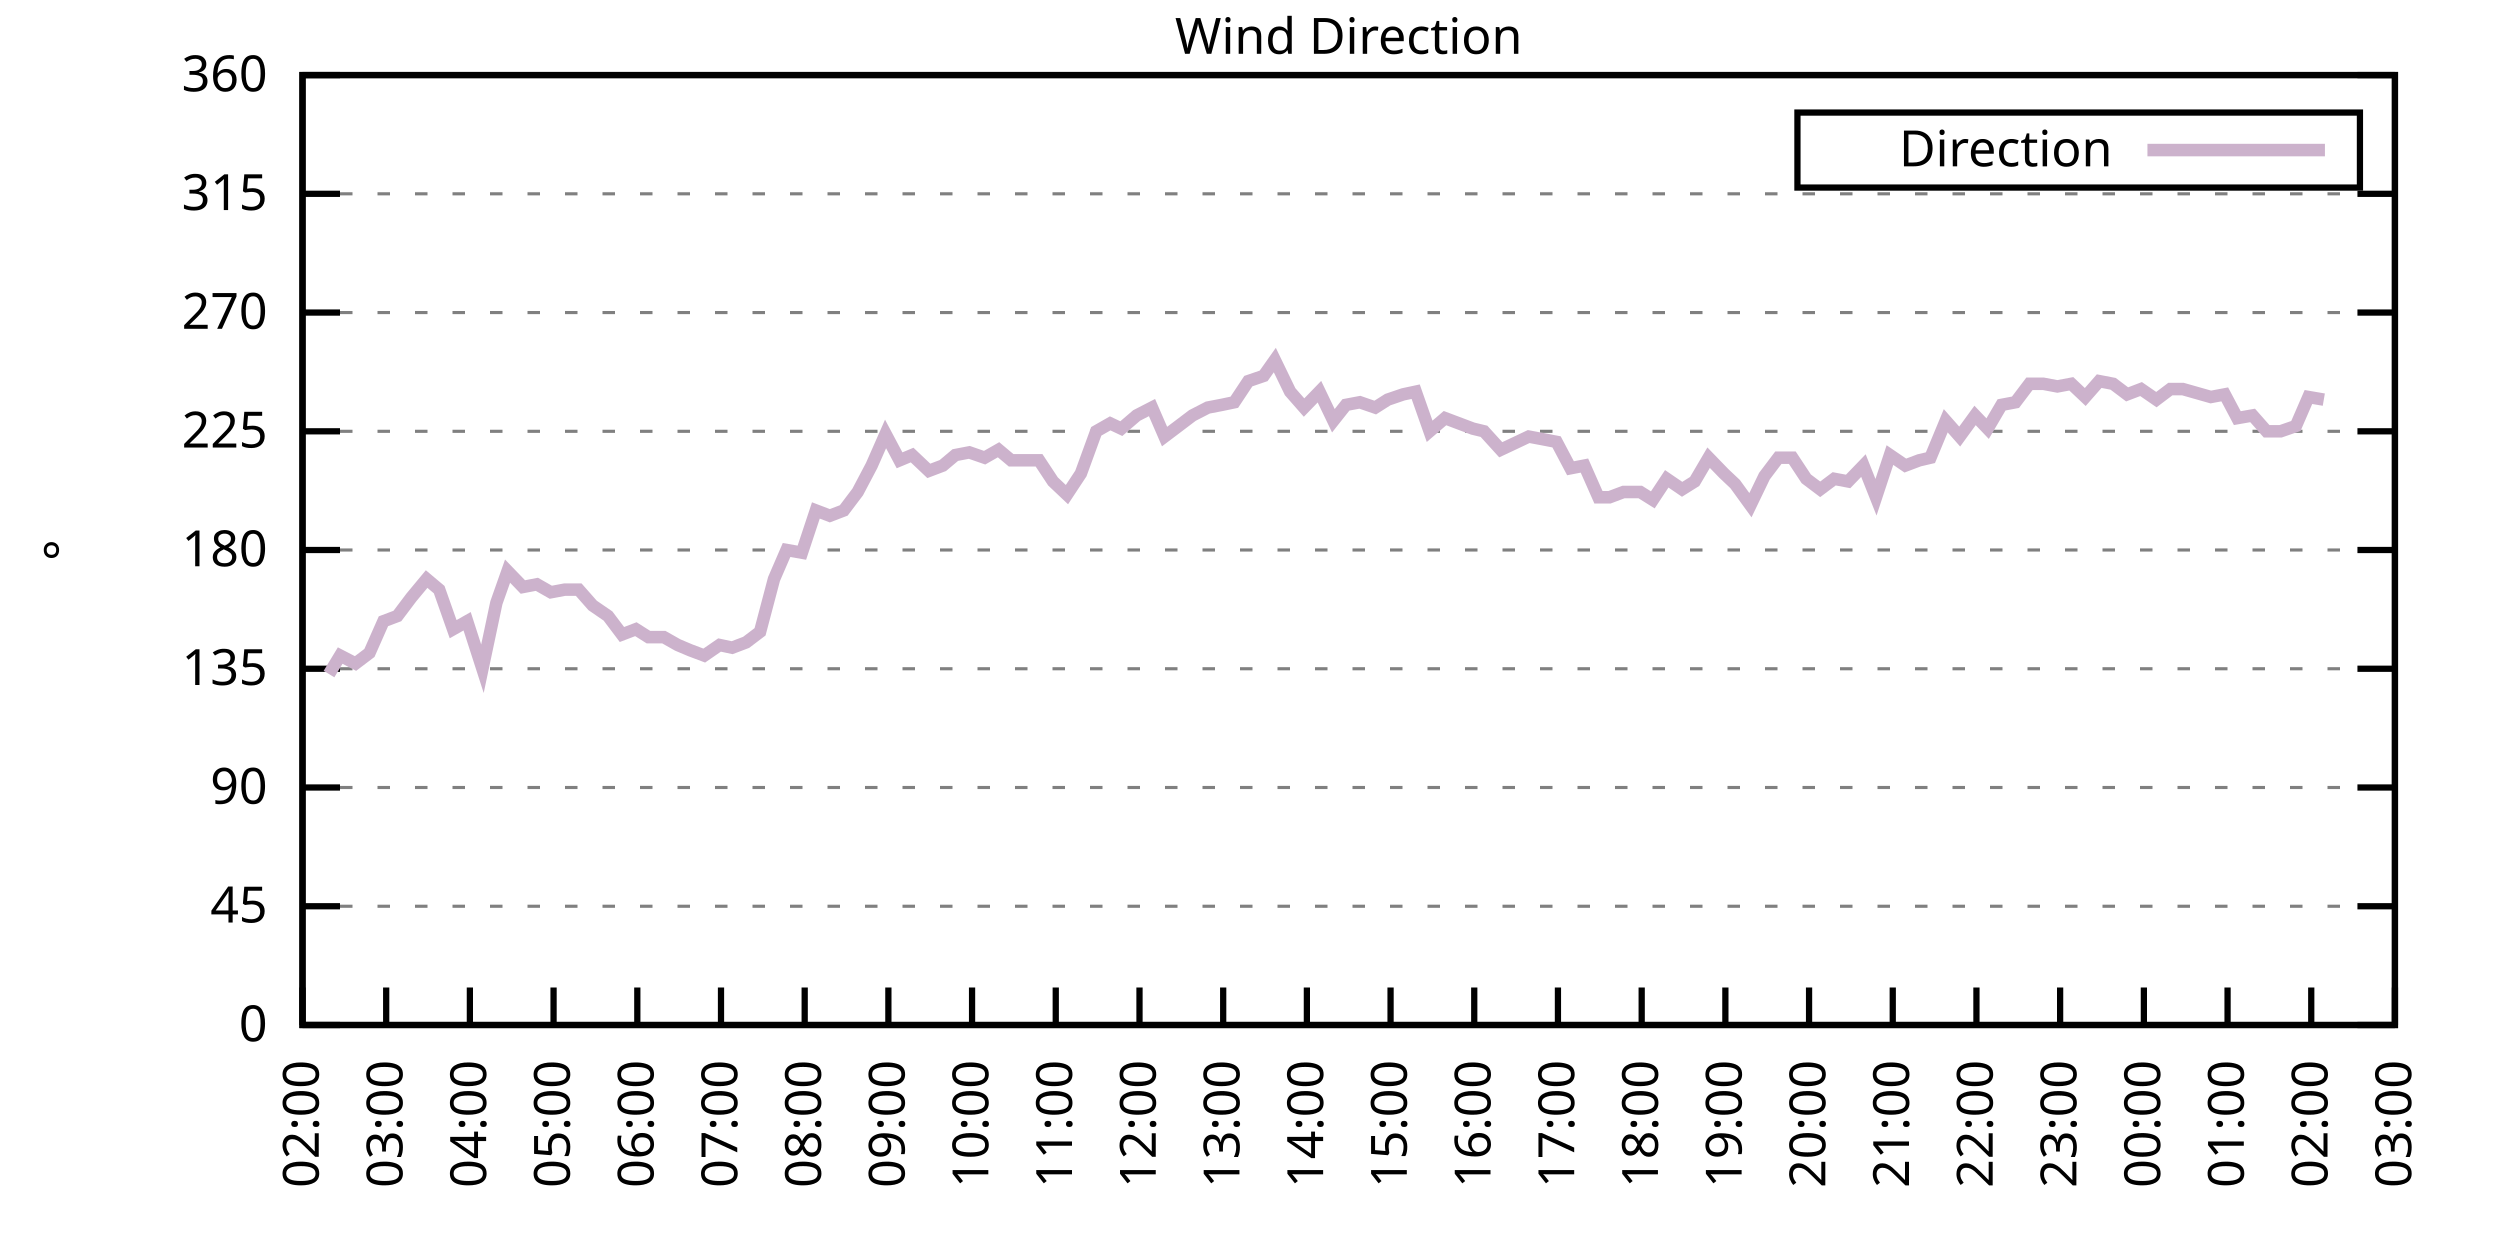
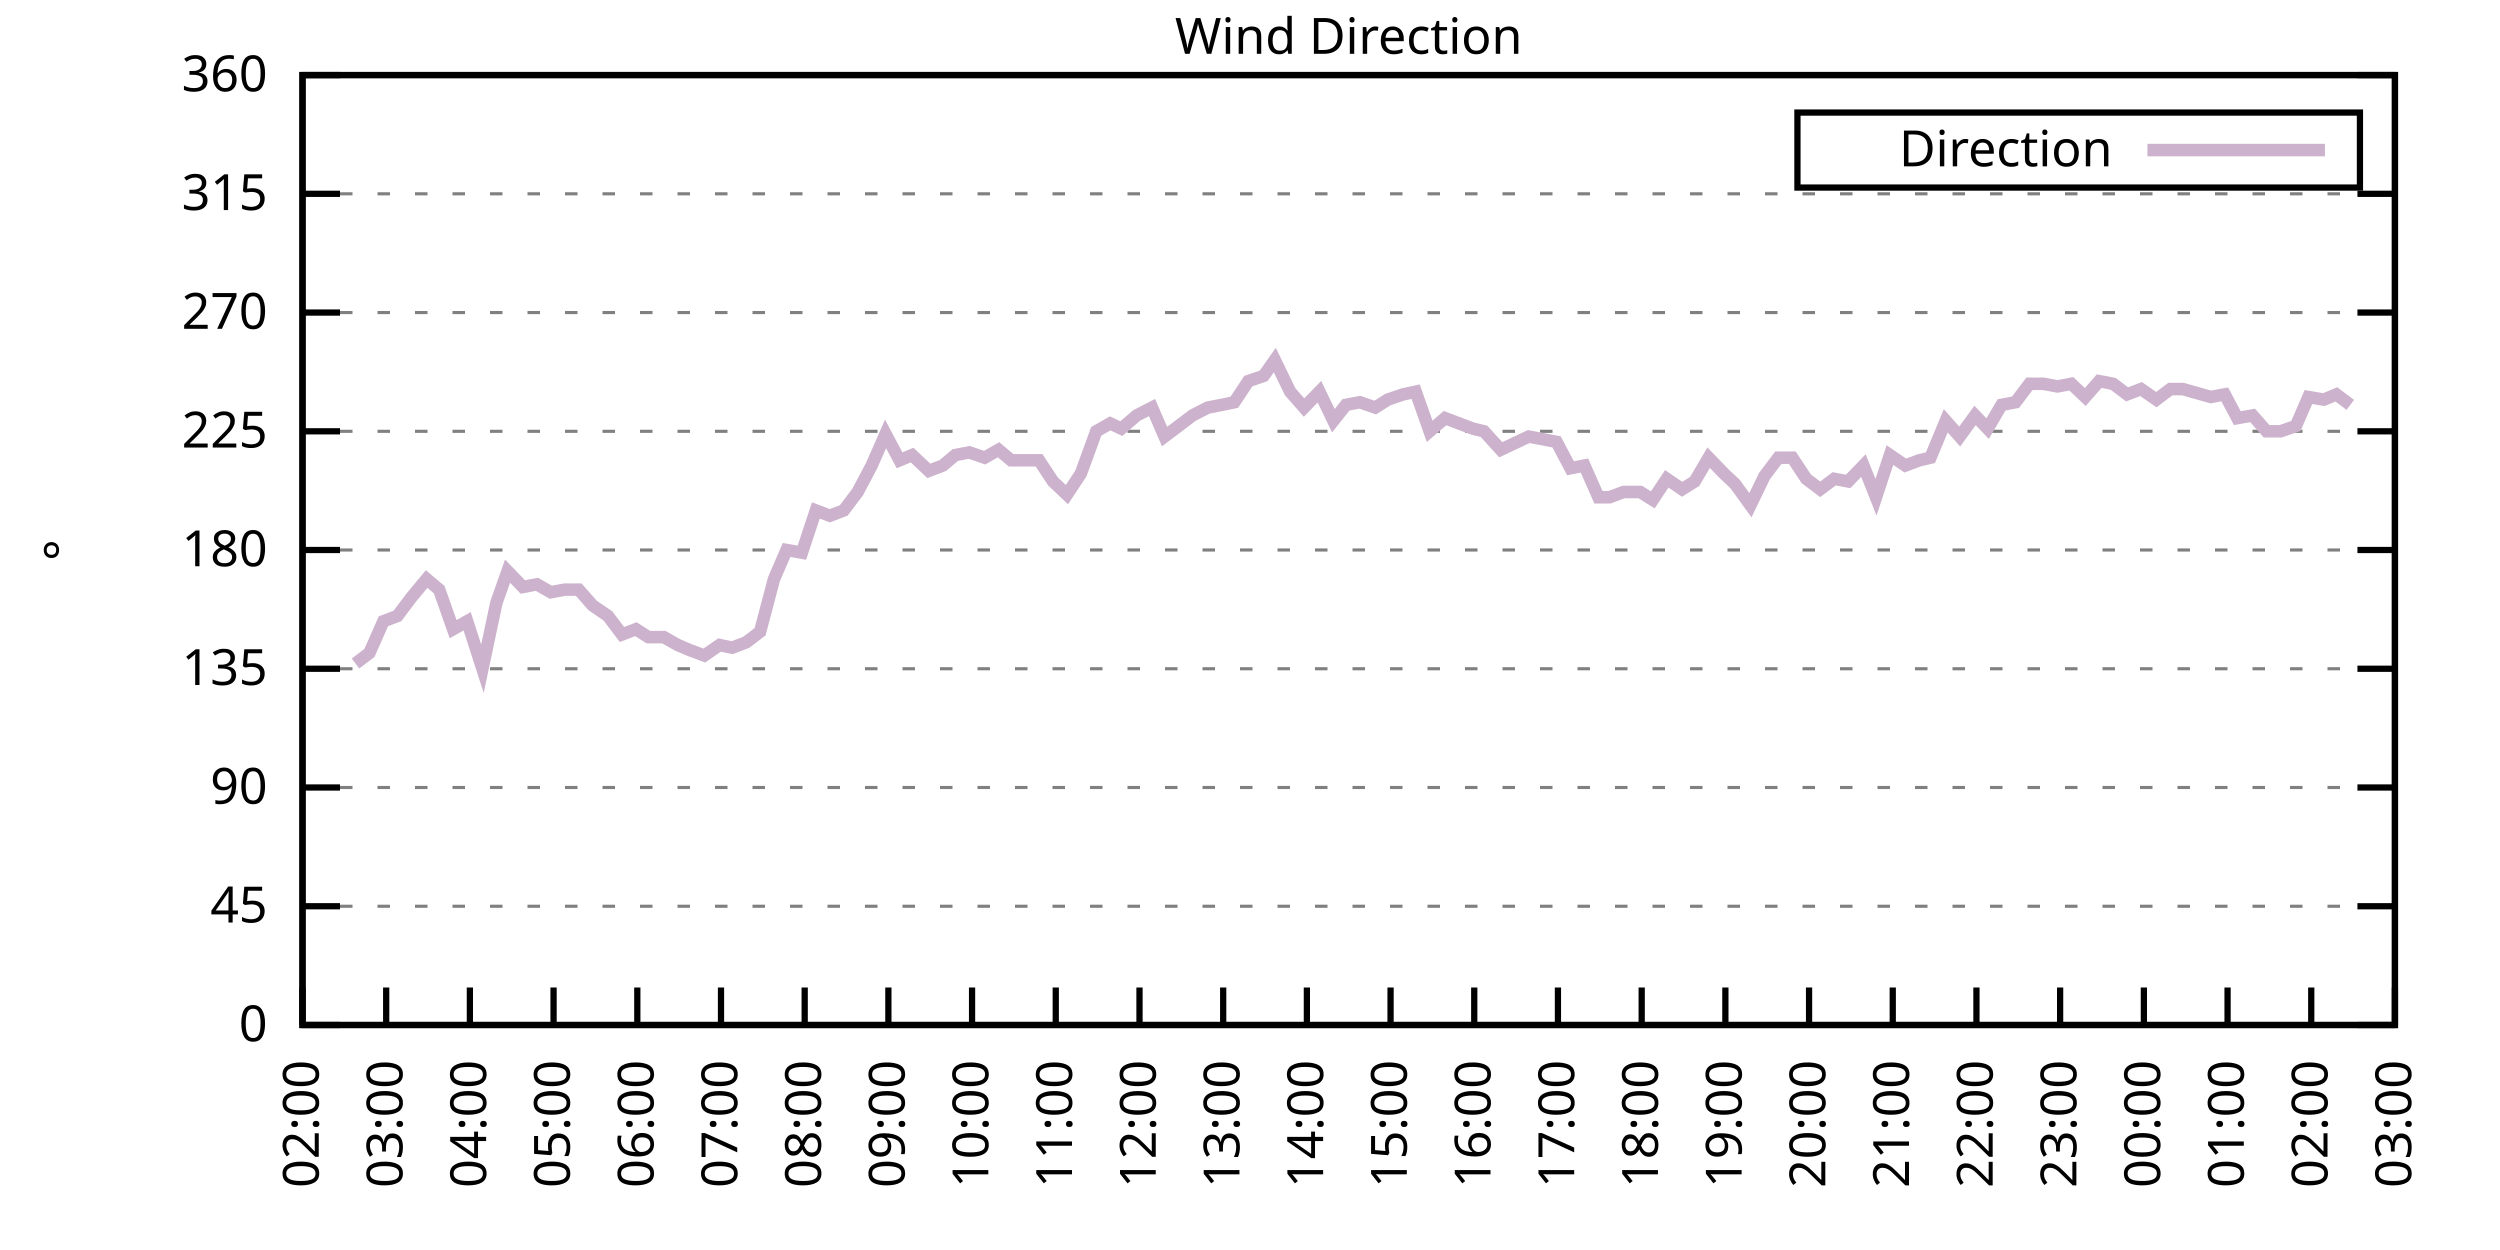
<svg xmlns="http://www.w3.org/2000/svg" xmlns:xlink="http://www.w3.org/1999/xlink" width="400" height="200" viewBox="0 0 400 200">
  <g id="gnuplot_canvas">
    <rect x="0" y="0" width="400" height="200" fill="none" />
    <defs>
      <circle id="gpDot" r="0.5" stroke-width="0.5" stroke="currentColor" />
      <path id="gpPt0" stroke-width="0.333" stroke="currentColor" d="M-1,0 h2 M0,-1 v2" />
      <path id="gpPt1" stroke-width="0.333" stroke="currentColor" d="M-1,-1 L1,1 M1,-1 L-1,1" />
      <path id="gpPt2" stroke-width="0.333" stroke="currentColor" d="M-1,0 L1,0 M0,-1 L0,1 M-1,-1 L1,1 M-1,1 L1,-1" />
      <rect id="gpPt3" stroke-width="0.333" stroke="currentColor" x="-1" y="-1" width="2" height="2" />
      <rect id="gpPt4" stroke-width="0.333" stroke="currentColor" fill="currentColor" x="-1" y="-1" width="2" height="2" />
      <circle id="gpPt5" stroke-width="0.333" stroke="currentColor" cx="0" cy="0" r="1" />
      <use xlink:href="#gpPt5" id="gpPt6" fill="currentColor" stroke="none" />
      <path id="gpPt7" stroke-width="0.333" stroke="currentColor" d="M0,-1.33 L-1.33,0.67 L1.33,0.67 z" />
      <use xlink:href="#gpPt7" id="gpPt8" fill="currentColor" stroke="none" />
      <use xlink:href="#gpPt7" id="gpPt9" stroke="currentColor" transform="rotate(180)" />
      <use xlink:href="#gpPt9" id="gpPt10" fill="currentColor" stroke="none" />
      <use xlink:href="#gpPt3" id="gpPt11" stroke="currentColor" transform="rotate(45)" />
      <use xlink:href="#gpPt11" id="gpPt12" fill="currentColor" stroke="none" />
      <path id="gpPt13" stroke-width="0.333" stroke="currentColor" d="M0,1.330 L1.265,0.411 L0.782,-1.067 L-0.782,-1.076 L-1.265,0.411 z" />
      <use xlink:href="#gpPt13" id="gpPt14" fill="currentColor" stroke="none" />
      <filter id="textbox" filterUnits="objectBoundingBox" x="0" y="0" height="1" width="1">
        <feFlood flood-color="white" flood-opacity="1" result="bgnd" />
        <feComposite in="SourceGraphic" in2="bgnd" operator="atop" />
      </filter>
      <filter id="greybox" filterUnits="objectBoundingBox" x="0" y="0" height="1" width="1">
        <feFlood flood-color="lightgrey" flood-opacity="1" result="grey" />
        <feComposite in="SourceGraphic" in2="grey" operator="atop" />
      </filter>
    </defs>
    <g fill="none" color="white" stroke="currentColor" stroke-width="1.00" stroke-linecap="butt" stroke-linejoin="miter">
</g>
    <g fill="none" color="black" stroke="currentColor" stroke-width="1.00" stroke-linecap="butt" stroke-linejoin="miter">
      <g stroke="none" shape-rendering="crispEdges">
        <polygon fill="rgb(255, 255, 255)" points="48.40,164.00 383.18,164.00 383.18,12.02 48.40,12.02 " />
      </g>
    </g>
    <g fill="none" color="black" stroke="currentColor" stroke-width="1.00" stroke-linecap="butt" stroke-linejoin="miter">
</g>
    <g fill="none" color="black" stroke="black" stroke-width="0.50" stroke-linecap="butt" stroke-linejoin="miter">
</g>
    <g fill="none" color="gray" stroke="currentColor" stroke-width="0.50" stroke-linecap="butt" stroke-linejoin="miter">
      <path stroke="gray" stroke-dasharray="2,4" class="gridline" d="M48.40,164.00 L383.19,164.00  " />
    </g>
    <g fill="none" color="gray" stroke="gray" stroke-width="1.00" stroke-linecap="butt" stroke-linejoin="miter">
</g>
    <g fill="none" color="black" stroke="currentColor" stroke-width="1.00" stroke-linecap="butt" stroke-linejoin="miter">
      <path stroke="black" d="M48.40,164.00 L54.40,164.00 M383.19,164.00 L377.19,164.00  " />
      <g transform="translate(42.80,166.60)" stroke="none" fill="black" font-family="Sans" font-size="8.00" text-anchor="end">
        <text>
          <tspan font-family="Sans"> 0</tspan>
        </text>
      </g>
    </g>
    <g fill="none" color="black" stroke="currentColor" stroke-width="1.00" stroke-linecap="butt" stroke-linejoin="miter">
</g>
    <g fill="none" color="black" stroke="black" stroke-width="0.50" stroke-linecap="butt" stroke-linejoin="miter">
</g>
    <g fill="none" color="gray" stroke="currentColor" stroke-width="0.50" stroke-linecap="butt" stroke-linejoin="miter">
      <path stroke="gray" stroke-dasharray="2,4" class="gridline" d="M48.40,145.00 L383.19,145.00  " />
    </g>
    <g fill="none" color="gray" stroke="gray" stroke-width="1.00" stroke-linecap="butt" stroke-linejoin="miter">
</g>
    <g fill="none" color="black" stroke="currentColor" stroke-width="1.00" stroke-linecap="butt" stroke-linejoin="miter">
      <path stroke="black" d="M48.40,145.00 L54.40,145.00 M383.19,145.00 L377.19,145.00  " />
      <g transform="translate(42.80,147.60)" stroke="none" fill="black" font-family="Sans" font-size="8.00" text-anchor="end">
        <text>
          <tspan font-family="Sans"> 45</tspan>
        </text>
      </g>
    </g>
    <g fill="none" color="black" stroke="currentColor" stroke-width="1.00" stroke-linecap="butt" stroke-linejoin="miter">
</g>
    <g fill="none" color="black" stroke="black" stroke-width="0.50" stroke-linecap="butt" stroke-linejoin="miter">
</g>
    <g fill="none" color="gray" stroke="currentColor" stroke-width="0.50" stroke-linecap="butt" stroke-linejoin="miter">
      <path stroke="gray" stroke-dasharray="2,4" class="gridline" d="M48.40,126.00 L383.19,126.00  " />
    </g>
    <g fill="none" color="gray" stroke="gray" stroke-width="1.00" stroke-linecap="butt" stroke-linejoin="miter">
</g>
    <g fill="none" color="black" stroke="currentColor" stroke-width="1.00" stroke-linecap="butt" stroke-linejoin="miter">
      <path stroke="black" d="M48.40,126.00 L54.40,126.00 M383.19,126.00 L377.19,126.00  " />
      <g transform="translate(42.80,128.60)" stroke="none" fill="black" font-family="Sans" font-size="8.00" text-anchor="end">
        <text>
          <tspan font-family="Sans"> 90</tspan>
        </text>
      </g>
    </g>
    <g fill="none" color="black" stroke="currentColor" stroke-width="1.00" stroke-linecap="butt" stroke-linejoin="miter">
</g>
    <g fill="none" color="black" stroke="black" stroke-width="0.50" stroke-linecap="butt" stroke-linejoin="miter">
</g>
    <g fill="none" color="gray" stroke="currentColor" stroke-width="0.50" stroke-linecap="butt" stroke-linejoin="miter">
      <path stroke="gray" stroke-dasharray="2,4" class="gridline" d="M48.40,107.00 L383.19,107.00  " />
    </g>
    <g fill="none" color="gray" stroke="gray" stroke-width="1.00" stroke-linecap="butt" stroke-linejoin="miter">
</g>
    <g fill="none" color="black" stroke="currentColor" stroke-width="1.00" stroke-linecap="butt" stroke-linejoin="miter">
      <path stroke="black" d="M48.40,107.00 L54.40,107.00 M383.19,107.00 L377.19,107.00  " />
      <g transform="translate(42.80,109.60)" stroke="none" fill="black" font-family="Sans" font-size="8.00" text-anchor="end">
        <text>
          <tspan font-family="Sans"> 135</tspan>
        </text>
      </g>
    </g>
    <g fill="none" color="black" stroke="currentColor" stroke-width="1.00" stroke-linecap="butt" stroke-linejoin="miter">
</g>
    <g fill="none" color="black" stroke="black" stroke-width="0.50" stroke-linecap="butt" stroke-linejoin="miter">
</g>
    <g fill="none" color="gray" stroke="currentColor" stroke-width="0.50" stroke-linecap="butt" stroke-linejoin="miter">
      <path stroke="gray" stroke-dasharray="2,4" class="gridline" d="M48.40,88.00 L383.19,88.00  " />
    </g>
    <g fill="none" color="gray" stroke="gray" stroke-width="1.00" stroke-linecap="butt" stroke-linejoin="miter">
</g>
    <g fill="none" color="black" stroke="currentColor" stroke-width="1.00" stroke-linecap="butt" stroke-linejoin="miter">
      <path stroke="black" d="M48.40,88.00 L54.40,88.00 M383.19,88.00 L377.19,88.00  " />
      <g transform="translate(42.80,90.60)" stroke="none" fill="black" font-family="Sans" font-size="8.00" text-anchor="end">
        <text>
          <tspan font-family="Sans"> 180</tspan>
        </text>
      </g>
    </g>
    <g fill="none" color="black" stroke="currentColor" stroke-width="1.00" stroke-linecap="butt" stroke-linejoin="miter">
</g>
    <g fill="none" color="black" stroke="black" stroke-width="0.50" stroke-linecap="butt" stroke-linejoin="miter">
</g>
    <g fill="none" color="gray" stroke="currentColor" stroke-width="0.50" stroke-linecap="butt" stroke-linejoin="miter">
      <path stroke="gray" stroke-dasharray="2,4" class="gridline" d="M48.40,69.01 L383.19,69.01  " />
    </g>
    <g fill="none" color="gray" stroke="gray" stroke-width="1.00" stroke-linecap="butt" stroke-linejoin="miter">
</g>
    <g fill="none" color="black" stroke="currentColor" stroke-width="1.00" stroke-linecap="butt" stroke-linejoin="miter">
      <path stroke="black" d="M48.40,69.01 L54.40,69.01 M383.19,69.01 L377.19,69.01  " />
      <g transform="translate(42.80,71.61)" stroke="none" fill="black" font-family="Sans" font-size="8.00" text-anchor="end">
        <text>
          <tspan font-family="Sans"> 225</tspan>
        </text>
      </g>
    </g>
    <g fill="none" color="black" stroke="currentColor" stroke-width="1.00" stroke-linecap="butt" stroke-linejoin="miter">
</g>
    <g fill="none" color="black" stroke="black" stroke-width="0.50" stroke-linecap="butt" stroke-linejoin="miter">
</g>
    <g fill="none" color="gray" stroke="currentColor" stroke-width="0.50" stroke-linecap="butt" stroke-linejoin="miter">
      <path stroke="gray" stroke-dasharray="2,4" class="gridline" d="M48.40,50.01 L383.19,50.01  " />
    </g>
    <g fill="none" color="gray" stroke="gray" stroke-width="1.00" stroke-linecap="butt" stroke-linejoin="miter">
</g>
    <g fill="none" color="black" stroke="currentColor" stroke-width="1.00" stroke-linecap="butt" stroke-linejoin="miter">
      <path stroke="black" d="M48.40,50.01 L54.40,50.01 M383.19,50.01 L377.19,50.01  " />
      <g transform="translate(42.80,52.61)" stroke="none" fill="black" font-family="Sans" font-size="8.00" text-anchor="end">
        <text>
          <tspan font-family="Sans"> 270</tspan>
        </text>
      </g>
    </g>
    <g fill="none" color="black" stroke="currentColor" stroke-width="1.00" stroke-linecap="butt" stroke-linejoin="miter">
</g>
    <g fill="none" color="black" stroke="black" stroke-width="0.50" stroke-linecap="butt" stroke-linejoin="miter">
</g>
    <g fill="none" color="gray" stroke="currentColor" stroke-width="0.50" stroke-linecap="butt" stroke-linejoin="miter">
      <path stroke="gray" stroke-dasharray="2,4" class="gridline" d="M48.40,31.01 L383.19,31.01  " />
    </g>
    <g fill="none" color="gray" stroke="gray" stroke-width="1.00" stroke-linecap="butt" stroke-linejoin="miter">
</g>
    <g fill="none" color="black" stroke="currentColor" stroke-width="1.00" stroke-linecap="butt" stroke-linejoin="miter">
      <path stroke="black" d="M48.40,31.01 L54.40,31.01 M383.19,31.01 L377.19,31.01  " />
      <g transform="translate(42.80,33.61)" stroke="none" fill="black" font-family="Sans" font-size="8.00" text-anchor="end">
        <text>
          <tspan font-family="Sans"> 315</tspan>
        </text>
      </g>
    </g>
    <g fill="none" color="black" stroke="currentColor" stroke-width="1.00" stroke-linecap="butt" stroke-linejoin="miter">
</g>
    <g fill="none" color="black" stroke="black" stroke-width="0.50" stroke-linecap="butt" stroke-linejoin="miter">
</g>
    <g fill="none" color="gray" stroke="currentColor" stroke-width="0.50" stroke-linecap="butt" stroke-linejoin="miter">
      <path stroke="gray" stroke-dasharray="2,4" class="gridline" d="M48.40,12.01 L383.19,12.01  " />
    </g>
    <g fill="none" color="gray" stroke="gray" stroke-width="1.00" stroke-linecap="butt" stroke-linejoin="miter">
</g>
    <g fill="none" color="black" stroke="currentColor" stroke-width="1.00" stroke-linecap="butt" stroke-linejoin="miter">
      <path stroke="black" d="M48.40,12.01 L54.40,12.01 M383.19,12.01 L377.19,12.01  " />
      <g transform="translate(42.80,14.61)" stroke="none" fill="black" font-family="Sans" font-size="8.00" text-anchor="end">
        <text>
          <tspan font-family="Sans"> 360</tspan>
        </text>
      </g>
    </g>
    <g fill="none" color="black" stroke="currentColor" stroke-width="1.00" stroke-linecap="butt" stroke-linejoin="miter">
      <path stroke="black" d="M48.40,164.00 L48.40,158.00  " />
      <g transform="translate(51.00,169.60) rotate(270.00)" stroke="none" fill="black" font-family="Sans" font-size="8.00" text-anchor="end">
        <text>
          <tspan font-family="Sans">02:00</tspan>
        </text>
      </g>
    </g>
    <g fill="none" color="black" stroke="currentColor" stroke-width="1.00" stroke-linecap="butt" stroke-linejoin="miter">
      <path stroke="black" d="M61.79,164.00 L61.79,158.00  " />
      <g transform="translate(64.39,169.60) rotate(270.00)" stroke="none" fill="black" font-family="Sans" font-size="8.00" text-anchor="end">
        <text>
          <tspan font-family="Sans">03:00</tspan>
        </text>
      </g>
    </g>
    <g fill="none" color="black" stroke="currentColor" stroke-width="1.00" stroke-linecap="butt" stroke-linejoin="miter">
      <path stroke="black" d="M75.18,164.00 L75.18,158.00  " />
      <g transform="translate(77.78,169.60) rotate(270.00)" stroke="none" fill="black" font-family="Sans" font-size="8.00" text-anchor="end">
        <text>
          <tspan font-family="Sans">04:00</tspan>
        </text>
      </g>
    </g>
    <g fill="none" color="black" stroke="currentColor" stroke-width="1.00" stroke-linecap="butt" stroke-linejoin="miter">
      <path stroke="black" d="M88.57,164.00 L88.57,158.00  " />
      <g transform="translate(91.17,169.60) rotate(270.00)" stroke="none" fill="black" font-family="Sans" font-size="8.00" text-anchor="end">
        <text>
          <tspan font-family="Sans">05:00</tspan>
        </text>
      </g>
    </g>
    <g fill="none" color="black" stroke="currentColor" stroke-width="1.00" stroke-linecap="butt" stroke-linejoin="miter">
      <path stroke="black" d="M101.97,164.00 L101.97,158.00  " />
      <g transform="translate(104.57,169.60) rotate(270.00)" stroke="none" fill="black" font-family="Sans" font-size="8.00" text-anchor="end">
        <text>
          <tspan font-family="Sans">06:00</tspan>
        </text>
      </g>
    </g>
    <g fill="none" color="black" stroke="currentColor" stroke-width="1.00" stroke-linecap="butt" stroke-linejoin="miter">
      <path stroke="black" d="M115.36,164.00 L115.36,158.00  " />
      <g transform="translate(117.96,169.60) rotate(270.00)" stroke="none" fill="black" font-family="Sans" font-size="8.00" text-anchor="end">
        <text>
          <tspan font-family="Sans">07:00</tspan>
        </text>
      </g>
    </g>
    <g fill="none" color="black" stroke="currentColor" stroke-width="1.00" stroke-linecap="butt" stroke-linejoin="miter">
      <path stroke="black" d="M128.75,164.00 L128.75,158.00  " />
      <g transform="translate(131.35,169.60) rotate(270.00)" stroke="none" fill="black" font-family="Sans" font-size="8.00" text-anchor="end">
        <text>
          <tspan font-family="Sans">08:00</tspan>
        </text>
      </g>
    </g>
    <g fill="none" color="black" stroke="currentColor" stroke-width="1.00" stroke-linecap="butt" stroke-linejoin="miter">
      <path stroke="black" d="M142.14,164.00 L142.14,158.00  " />
      <g transform="translate(144.74,169.60) rotate(270.00)" stroke="none" fill="black" font-family="Sans" font-size="8.00" text-anchor="end">
        <text>
          <tspan font-family="Sans">09:00</tspan>
        </text>
      </g>
    </g>
    <g fill="none" color="black" stroke="currentColor" stroke-width="1.00" stroke-linecap="butt" stroke-linejoin="miter">
      <path stroke="black" d="M155.53,164.00 L155.53,158.00  " />
      <g transform="translate(158.13,169.60) rotate(270.00)" stroke="none" fill="black" font-family="Sans" font-size="8.00" text-anchor="end">
        <text>
          <tspan font-family="Sans">10:00</tspan>
        </text>
      </g>
    </g>
    <g fill="none" color="black" stroke="currentColor" stroke-width="1.00" stroke-linecap="butt" stroke-linejoin="miter">
      <path stroke="black" d="M168.92,164.00 L168.92,158.00  " />
      <g transform="translate(171.52,169.60) rotate(270.00)" stroke="none" fill="black" font-family="Sans" font-size="8.00" text-anchor="end">
        <text>
          <tspan font-family="Sans">11:00</tspan>
        </text>
      </g>
    </g>
    <g fill="none" color="black" stroke="currentColor" stroke-width="1.00" stroke-linecap="butt" stroke-linejoin="miter">
      <path stroke="black" d="M182.32,164.00 L182.32,158.00  " />
      <g transform="translate(184.92,169.60) rotate(270.00)" stroke="none" fill="black" font-family="Sans" font-size="8.00" text-anchor="end">
        <text>
          <tspan font-family="Sans">12:00</tspan>
        </text>
      </g>
    </g>
    <g fill="none" color="black" stroke="currentColor" stroke-width="1.00" stroke-linecap="butt" stroke-linejoin="miter">
      <path stroke="black" d="M195.71,164.00 L195.71,158.00  " />
      <g transform="translate(198.31,169.60) rotate(270.00)" stroke="none" fill="black" font-family="Sans" font-size="8.00" text-anchor="end">
        <text>
          <tspan font-family="Sans">13:00</tspan>
        </text>
      </g>
    </g>
    <g fill="none" color="black" stroke="currentColor" stroke-width="1.00" stroke-linecap="butt" stroke-linejoin="miter">
      <path stroke="black" d="M209.10,164.00 L209.10,158.00  " />
      <g transform="translate(211.70,169.60) rotate(270.00)" stroke="none" fill="black" font-family="Sans" font-size="8.00" text-anchor="end">
        <text>
          <tspan font-family="Sans">14:00</tspan>
        </text>
      </g>
    </g>
    <g fill="none" color="black" stroke="currentColor" stroke-width="1.00" stroke-linecap="butt" stroke-linejoin="miter">
      <path stroke="black" d="M222.49,164.00 L222.49,158.00  " />
      <g transform="translate(225.09,169.60) rotate(270.00)" stroke="none" fill="black" font-family="Sans" font-size="8.00" text-anchor="end">
        <text>
          <tspan font-family="Sans">15:00</tspan>
        </text>
      </g>
    </g>
    <g fill="none" color="black" stroke="currentColor" stroke-width="1.00" stroke-linecap="butt" stroke-linejoin="miter">
      <path stroke="black" d="M235.88,164.00 L235.88,158.00  " />
      <g transform="translate(238.48,169.60) rotate(270.00)" stroke="none" fill="black" font-family="Sans" font-size="8.00" text-anchor="end">
        <text>
          <tspan font-family="Sans">16:00</tspan>
        </text>
      </g>
    </g>
    <g fill="none" color="black" stroke="currentColor" stroke-width="1.00" stroke-linecap="butt" stroke-linejoin="miter">
      <path stroke="black" d="M249.27,164.00 L249.27,158.00  " />
      <g transform="translate(251.87,169.60) rotate(270.00)" stroke="none" fill="black" font-family="Sans" font-size="8.00" text-anchor="end">
        <text>
          <tspan font-family="Sans">17:00</tspan>
        </text>
      </g>
    </g>
    <g fill="none" color="black" stroke="currentColor" stroke-width="1.00" stroke-linecap="butt" stroke-linejoin="miter">
      <path stroke="black" d="M262.67,164.00 L262.67,158.00  " />
      <g transform="translate(265.27,169.60) rotate(270.00)" stroke="none" fill="black" font-family="Sans" font-size="8.00" text-anchor="end">
        <text>
          <tspan font-family="Sans">18:00</tspan>
        </text>
      </g>
    </g>
    <g fill="none" color="black" stroke="currentColor" stroke-width="1.00" stroke-linecap="butt" stroke-linejoin="miter">
      <path stroke="black" d="M276.06,164.00 L276.06,158.00  " />
      <g transform="translate(278.66,169.60) rotate(270.00)" stroke="none" fill="black" font-family="Sans" font-size="8.00" text-anchor="end">
        <text>
          <tspan font-family="Sans">19:00</tspan>
        </text>
      </g>
    </g>
    <g fill="none" color="black" stroke="currentColor" stroke-width="1.00" stroke-linecap="butt" stroke-linejoin="miter">
      <path stroke="black" d="M289.45,164.00 L289.45,158.00  " />
      <g transform="translate(292.05,169.60) rotate(270.00)" stroke="none" fill="black" font-family="Sans" font-size="8.00" text-anchor="end">
        <text>
          <tspan font-family="Sans">20:00</tspan>
        </text>
      </g>
    </g>
    <g fill="none" color="black" stroke="currentColor" stroke-width="1.00" stroke-linecap="butt" stroke-linejoin="miter">
      <path stroke="black" d="M302.84,164.00 L302.84,158.00  " />
      <g transform="translate(305.44,169.60) rotate(270.00)" stroke="none" fill="black" font-family="Sans" font-size="8.00" text-anchor="end">
        <text>
          <tspan font-family="Sans">21:00</tspan>
        </text>
      </g>
    </g>
    <g fill="none" color="black" stroke="currentColor" stroke-width="1.00" stroke-linecap="butt" stroke-linejoin="miter">
      <path stroke="black" d="M316.23,164.00 L316.23,158.00  " />
      <g transform="translate(318.83,169.60) rotate(270.00)" stroke="none" fill="black" font-family="Sans" font-size="8.00" text-anchor="end">
        <text>
          <tspan font-family="Sans">22:00</tspan>
        </text>
      </g>
    </g>
    <g fill="none" color="black" stroke="currentColor" stroke-width="1.00" stroke-linecap="butt" stroke-linejoin="miter">
      <path stroke="black" d="M329.62,164.00 L329.62,158.00  " />
      <g transform="translate(332.22,169.60) rotate(270.00)" stroke="none" fill="black" font-family="Sans" font-size="8.00" text-anchor="end">
        <text>
          <tspan font-family="Sans">23:00</tspan>
        </text>
      </g>
    </g>
    <g fill="none" color="black" stroke="currentColor" stroke-width="1.00" stroke-linecap="butt" stroke-linejoin="miter">
      <path stroke="black" d="M343.02,164.00 L343.02,158.00  " />
      <g transform="translate(345.62,169.60) rotate(270.00)" stroke="none" fill="black" font-family="Sans" font-size="8.00" text-anchor="end">
        <text>
          <tspan font-family="Sans">00:00</tspan>
        </text>
      </g>
    </g>
    <g fill="none" color="black" stroke="currentColor" stroke-width="1.00" stroke-linecap="butt" stroke-linejoin="miter">
      <path stroke="black" d="M356.41,164.00 L356.41,158.00  " />
      <g transform="translate(359.01,169.60) rotate(270.00)" stroke="none" fill="black" font-family="Sans" font-size="8.00" text-anchor="end">
        <text>
          <tspan font-family="Sans">01:00</tspan>
        </text>
      </g>
    </g>
    <g fill="none" color="black" stroke="currentColor" stroke-width="1.00" stroke-linecap="butt" stroke-linejoin="miter">
      <path stroke="black" d="M369.80,164.00 L369.80,158.00  " />
      <g transform="translate(372.40,169.60) rotate(270.00)" stroke="none" fill="black" font-family="Sans" font-size="8.00" text-anchor="end">
        <text>
          <tspan font-family="Sans">02:00</tspan>
        </text>
      </g>
    </g>
    <g fill="none" color="black" stroke="currentColor" stroke-width="1.00" stroke-linecap="butt" stroke-linejoin="miter">
      <path stroke="black" d="M383.19,164.00 L383.19,158.00  " />
      <g transform="translate(385.79,169.60) rotate(270.00)" stroke="none" fill="black" font-family="Sans" font-size="8.00" text-anchor="end">
        <text>
          <tspan font-family="Sans">03:00</tspan>
        </text>
      </g>
    </g>
    <g fill="none" color="black" stroke="currentColor" stroke-width="1.00" stroke-linecap="butt" stroke-linejoin="miter">
</g>
    <g fill="none" color="black" stroke="currentColor" stroke-width="1.00" stroke-linecap="butt" stroke-linejoin="miter">
      <path stroke="black" d="M48.40,12.01 L48.40,164.00 L383.19,164.00 L383.19,12.01 L48.40,12.01 Z  " />
    </g>
    <g fill="none" color="black" stroke="currentColor" stroke-width="1.00" stroke-linecap="butt" stroke-linejoin="miter">
</g>
    <g fill="none" color="black" stroke="currentColor" stroke-width="1.00" stroke-linecap="butt" stroke-linejoin="miter">
      <path stroke="black" d="M287.59,30.01 L287.59,18.01 L377.59,18.01 L377.59,30.01 L287.59,30.01 Z  " />
    </g>
    <g id="Wind_direction_plot_1">
      <g fill="none" color="white" stroke="black" stroke-width="2.00" stroke-linecap="butt" stroke-linejoin="miter">
</g>
      <g fill="none" color="black" stroke="currentColor" stroke-width="2.00" stroke-linecap="butt" stroke-linejoin="miter">
        <g transform="translate(337.99,26.61)" stroke="none" fill="black" font-family="Sans" font-size="8.00" text-anchor="end">
          <text>
            <tspan font-family="Sans">Direction</tspan>
          </text>
        </g>
      </g>
      <g fill="none" color="black" stroke="currentColor" stroke-width="2.00" stroke-linecap="butt" stroke-linejoin="miter">
-         <path stroke="rgb(204, 178, 204)" d="M343.59,24.01 L371.99,24.01 M52.64,107.85 L54.43,104.89 L56.88,106.16 L59.11,104.47 L61.35,99.40 L63.58,98.56   L65.81,95.60 L68.26,92.65 L70.27,94.34 L72.50,100.67 L74.74,99.40 L77.19,107.00 L79.42,96.45 L81.21,91.38   L83.66,93.92 L85.90,93.49 L88.13,94.76 L90.36,94.34 L92.59,94.34 L94.82,96.87 L97.28,98.56 L99.51,101.52   L101.74,100.67 L103.75,101.94 L106.21,101.94 L108.44,103.20 L110.45,104.05 L112.68,104.89 L115.13,103.20 L117.14,103.63   L119.38,102.78 L121.61,101.09 L123.84,92.65 L125.85,88.00 L128.30,88.43 L130.54,81.67 L132.77,82.52 L135.00,81.67   L137.23,78.72 L139.46,74.49 L141.69,69.43 L143.93,73.65 L145.94,72.81 L148.61,75.34 L150.85,74.49 L152.85,72.81   L155.09,72.38 L157.54,73.23 L159.77,71.96 L161.78,73.65 L164.24,73.65 L166.25,73.65 L168.48,77.03 L170.71,79.14   L172.94,75.76 L175.40,69.01 L177.63,67.74 L179.41,68.58 L181.87,66.47 L184.32,65.21 L186.33,69.85 L188.57,68.16   L190.80,66.47 L193.25,65.21 L195.48,64.78 L197.49,64.36 L199.73,60.98 L202.18,60.14 L203.97,57.61 L206.42,62.67   L208.65,65.21 L211.11,62.67 L213.34,67.32 L215.35,64.78 L217.58,64.36 L220.04,65.21 L222.04,63.94 L224.50,63.10   L226.51,62.67 L228.74,69.01 L231.20,66.90 L233.43,67.74 L235.66,68.58 L237.44,69.01 L240.12,71.96 L241.91,71.12   L244.59,69.85 L246.82,70.27 L249.05,70.70 L251.28,74.92 L253.51,74.49 L255.75,79.56 L257.53,79.56 L259.76,78.72   L262.44,78.72 L264.45,79.98 L266.68,76.61 L269.14,78.29 L271.15,77.03 L273.38,73.23 L275.83,75.76 L277.62,77.45   L280.07,80.83 L282.31,76.18 L284.54,73.23 L286.77,73.23 L289.00,76.61 L291.23,78.29 L293.47,76.61 L295.70,77.03   L298.15,74.49 L300.16,79.56 L302.39,72.81 L304.85,74.49 L307.08,73.65 L308.87,73.23 L311.32,67.32 L313.55,69.85   L316.01,66.47 L318.02,68.58 L320.25,64.78 L322.48,64.36 L324.71,61.41 L326.95,61.41 L329.18,61.83 L331.41,61.41   L333.64,63.52 L335.87,60.98 L338.10,61.41 L340.34,63.10 L342.57,62.25 L345.02,63.94 L347.26,62.25 L349.26,62.25   L353.73,63.52 L355.96,63.10 L357.97,66.90 L360.42,66.47 L362.66,69.01 L364.89,69.01 L367.34,68.16 L369.35,63.52   L371.81,63.94  " />
+         <path stroke="rgb(204, 178, 204)" d="M343.59,24.01 L371.99,24.01 M56.88,106.16 L59.11,104.47 L61.35,99.40 L63.58,98.56 L65.81,95.60 L68.26,92.65   L70.27,94.34 L72.50,100.67 L74.74,99.40 L77.19,107.00 L79.42,96.45 L81.21,91.38 L83.66,93.92 L85.90,93.49   L88.13,94.76 L90.36,94.34 L92.59,94.34 L94.82,96.87 L97.28,98.56 L99.51,101.52 L101.74,100.67 L103.75,101.94   L106.21,101.94 L108.44,103.20 L110.45,104.05 L112.68,104.89 L115.13,103.20 L117.14,103.63 L119.38,102.78 L121.61,101.09   L123.84,92.65 L125.85,88.00 L128.30,88.43 L130.54,81.67 L132.77,82.52 L135.00,81.67 L137.23,78.72 L139.46,74.49   L141.69,69.43 L143.93,73.65 L145.94,72.81 L148.61,75.34 L150.85,74.49 L152.85,72.81 L155.09,72.38 L157.54,73.23   L159.77,71.96 L161.78,73.65 L164.24,73.65 L166.25,73.65 L168.48,77.03 L170.71,79.14 L172.94,75.76 L175.40,69.01   L177.63,67.74 L179.41,68.58 L181.87,66.47 L184.32,65.21 L186.33,69.85 L188.57,68.16 L190.80,66.47 L193.25,65.21   L195.48,64.78 L197.49,64.36 L199.73,60.98 L202.18,60.14 L203.97,57.61 L206.42,62.67 L208.65,65.21 L211.11,62.67   L213.34,67.32 L215.35,64.78 L217.58,64.36 L220.04,65.21 L222.04,63.94 L224.50,63.10 L226.51,62.67 L228.74,69.01   L231.20,66.90 L233.43,67.74 L235.66,68.58 L237.44,69.01 L240.12,71.96 L241.91,71.12 L244.59,69.85 L246.82,70.27   L249.05,70.70 L251.28,74.92 L253.51,74.49 L255.75,79.56 L257.53,79.56 L259.76,78.72 L262.44,78.72 L264.45,79.98   L266.68,76.61 L269.14,78.29 L271.15,77.03 L273.38,73.23 L275.83,75.76 L277.62,77.45 L280.07,80.83 L282.31,76.18   L284.54,73.23 L286.77,73.23 L289.00,76.61 L291.23,78.29 L293.47,76.61 L295.70,77.03 L298.15,74.49 L300.16,79.56   L302.39,72.81 L304.85,74.49 L307.08,73.65 L308.87,73.23 L311.32,67.32 L313.55,69.85 L316.01,66.47 L318.02,68.58   L320.25,64.78 L322.48,64.36 L324.71,61.41 L326.95,61.41 L329.18,61.83 L331.41,61.41 L333.64,63.52 L335.87,60.98   L338.10,61.41 L340.34,63.10 L342.57,62.25 L345.02,63.94 L347.26,62.25 L349.26,62.25 L353.73,63.52 L355.96,63.10   L357.97,66.90 L360.42,66.47 L362.66,69.01 L364.89,69.01 L367.34,68.16 L369.35,63.52 L371.81,63.94 L373.82,63.10   L376.05,64.78  " />
      </g>
    </g>
    <g fill="none" color="black" stroke="currentColor" stroke-width="2.00" stroke-linecap="butt" stroke-linejoin="miter">
</g>
    <g fill="none" color="black" stroke="black" stroke-width="1.00" stroke-linecap="butt" stroke-linejoin="miter">
</g>
    <g fill="none" color="black" stroke="currentColor" stroke-width="1.00" stroke-linecap="butt" stroke-linejoin="miter">
      <path stroke="black" d="M48.40,12.01 L48.40,164.00 L383.19,164.00 L383.19,12.01 L48.40,12.01 Z  " />
      <g transform="translate(12.80,88.01) rotate(270.00)" stroke="none" fill="black" font-family="Sans" font-size="8.00" text-anchor="middle">
        <text>
          <tspan font-family="Sans">°</tspan>
        </text>
      </g>
    </g>
    <g fill="none" color="black" stroke="currentColor" stroke-width="1.00" stroke-linecap="butt" stroke-linejoin="miter">
</g>
    <g fill="none" color="black" stroke="currentColor" stroke-width="1.00" stroke-linecap="butt" stroke-linejoin="miter">
      <g transform="translate(215.79,8.61)" stroke="none" fill="black" font-family="Sans" font-size="8.00" text-anchor="middle">
        <text>
          <tspan font-family="Sans">Wind Direction</tspan>
        </text>
      </g>
    </g>
    <g fill="none" color="black" stroke="currentColor" stroke-width="1.00" stroke-linecap="butt" stroke-linejoin="miter">
</g>
  </g>
</svg>
